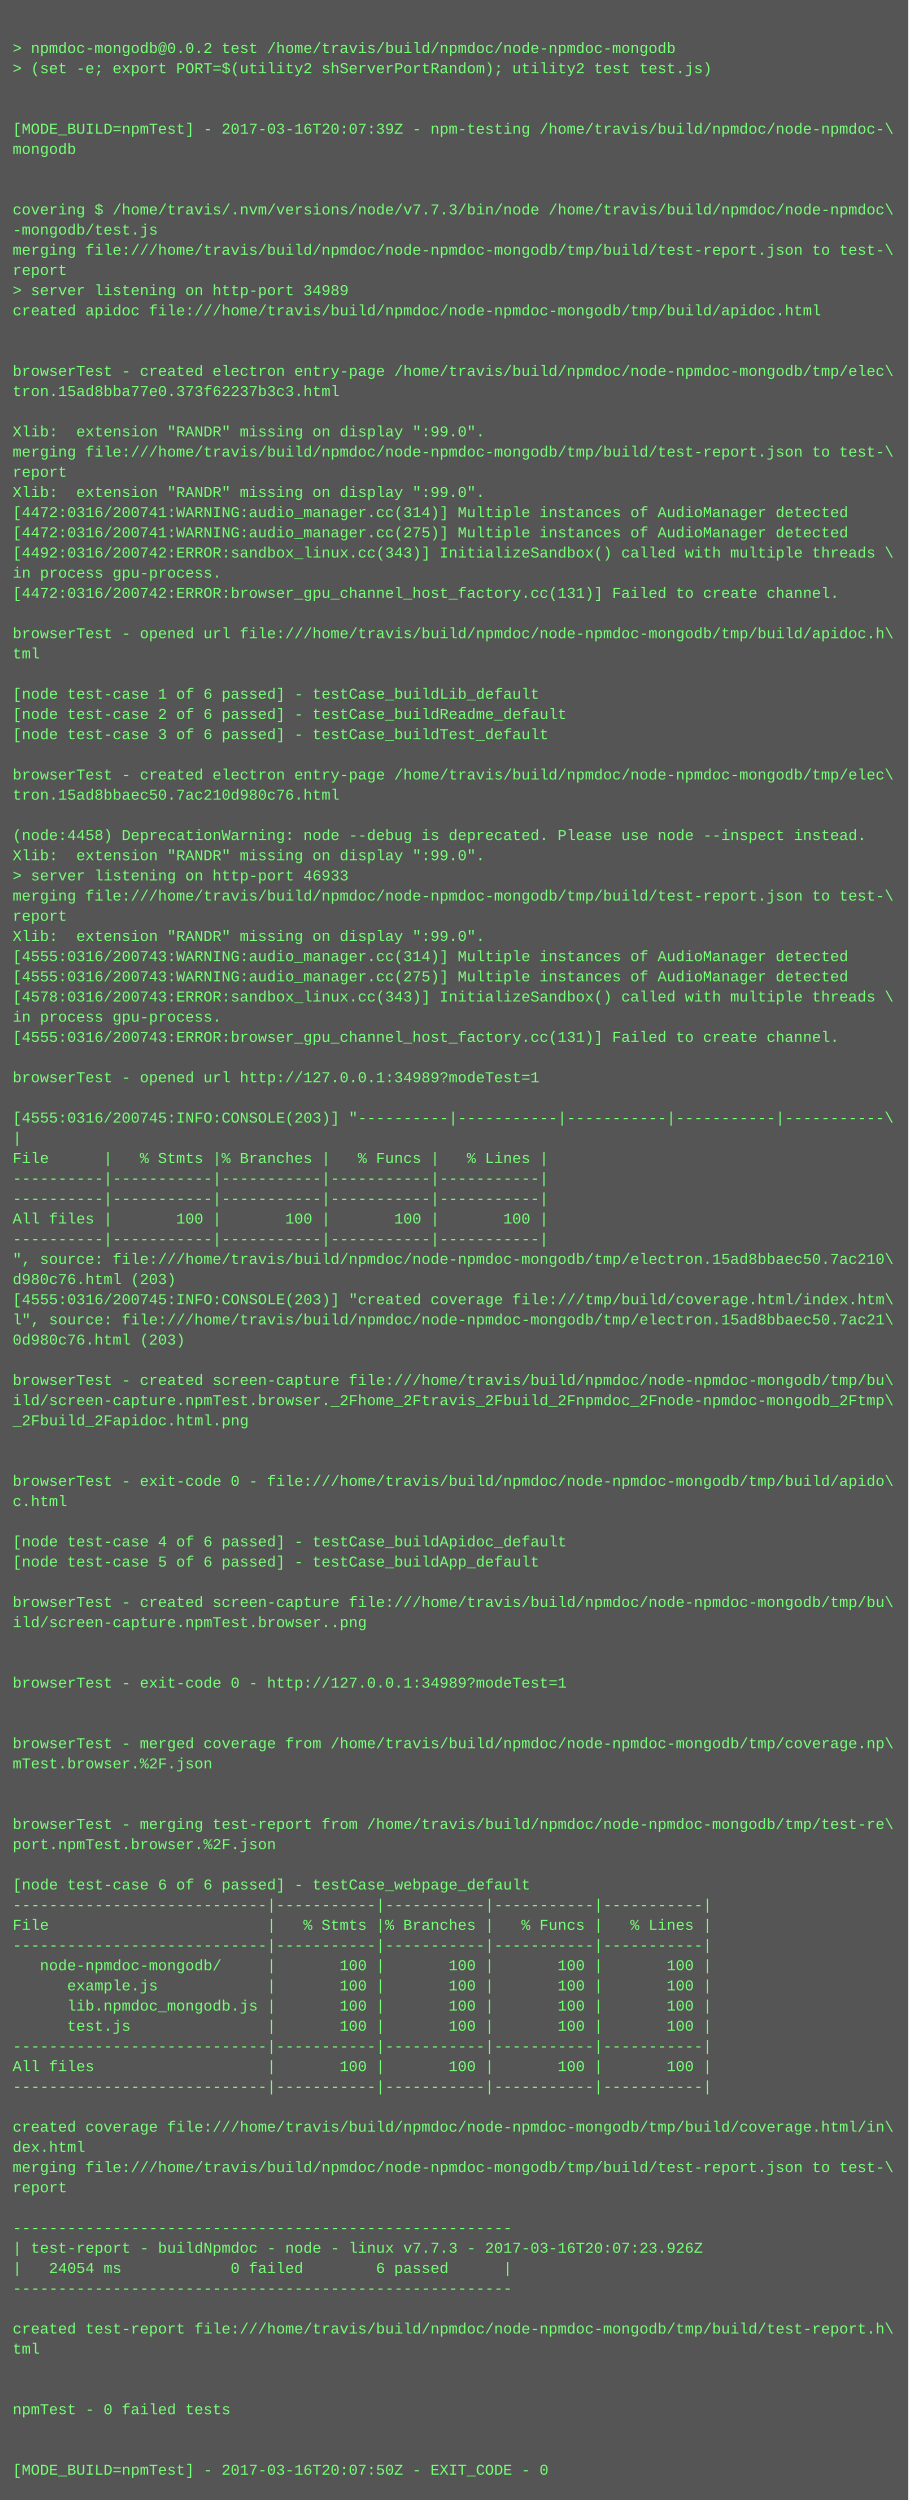
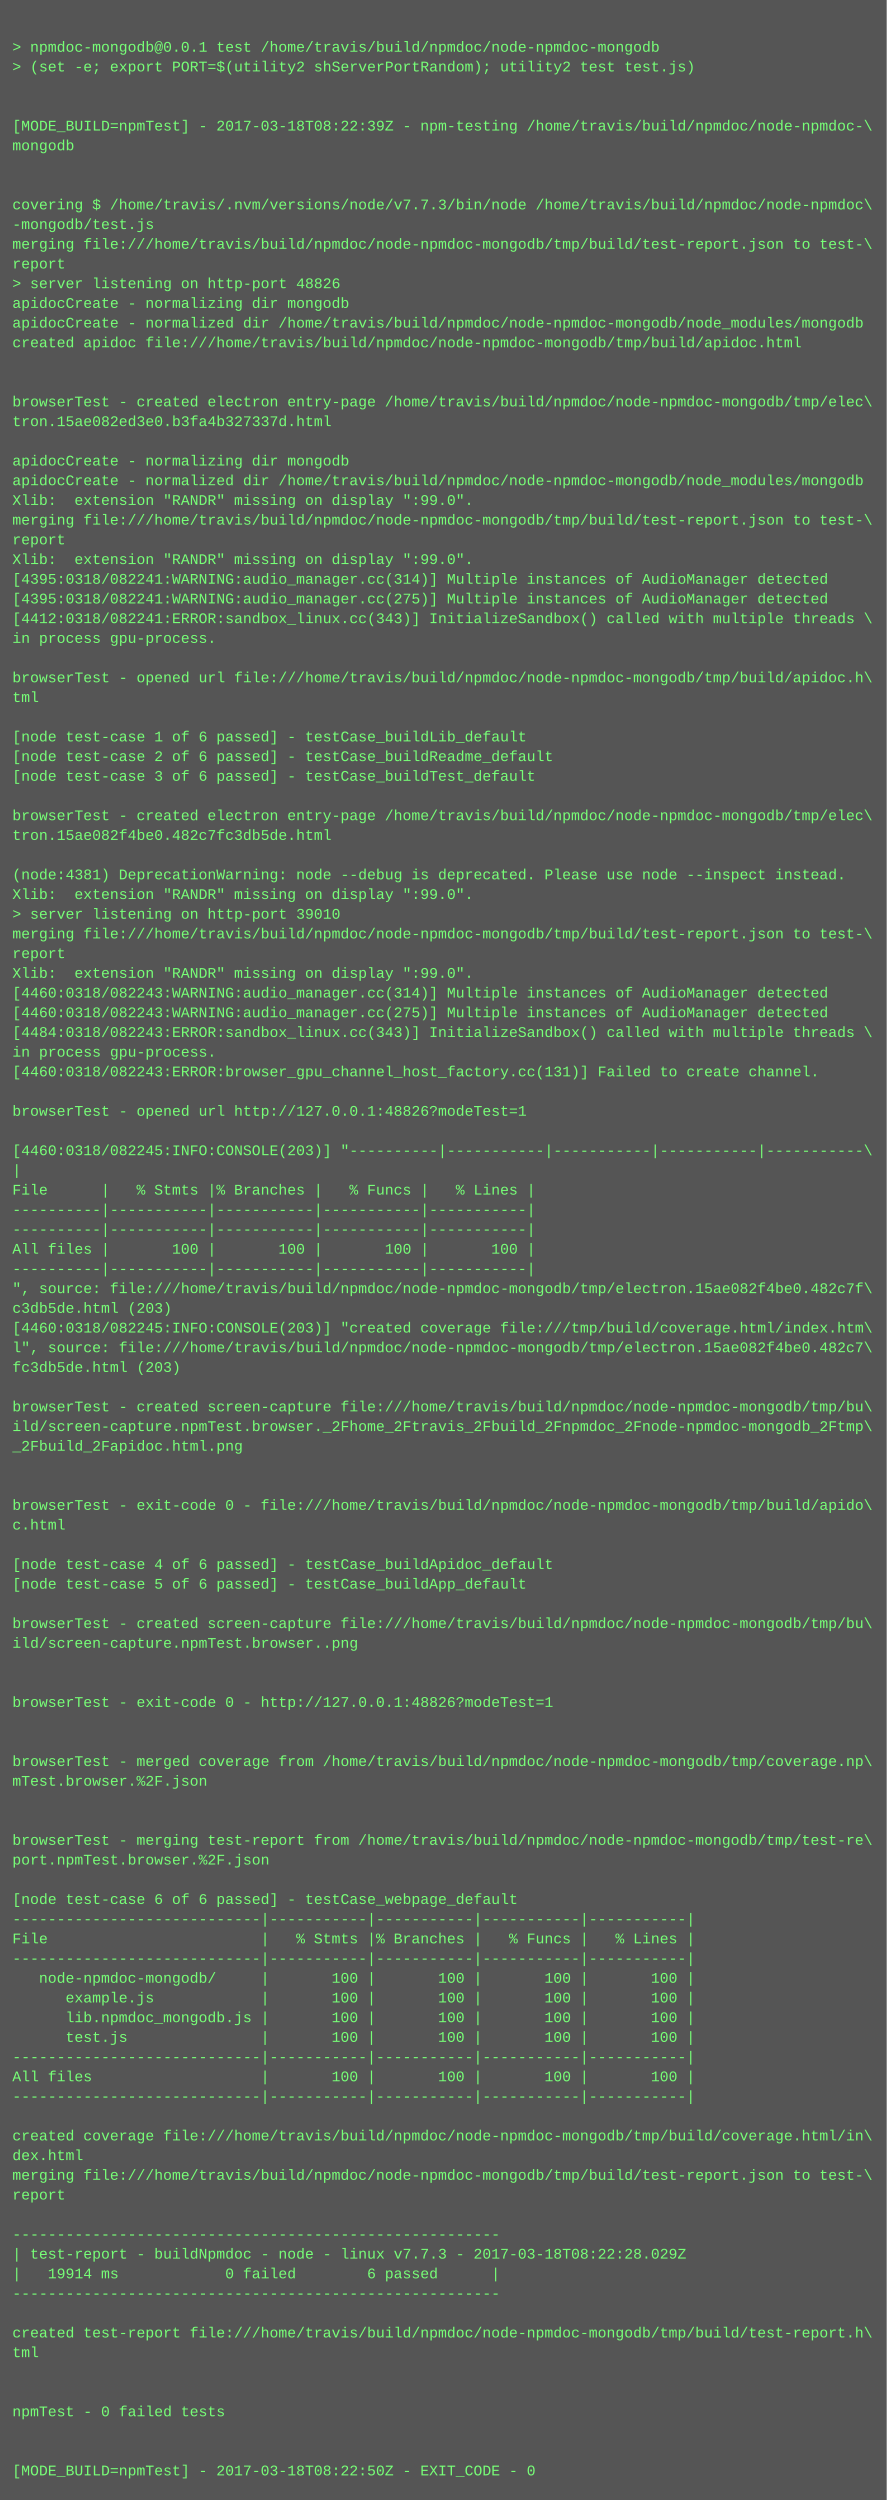
- <svg xmlns="http://www.w3.org/2000/svg" height="1982" width="720">
-   <rect height="1982" fill="#555" width="720" />
+ <svg xmlns="http://www.w3.org/2000/svg" height="2030" width="720">
+   <rect height="2030" fill="#555" width="720" />
  <text fill="#7f7" font-family="Courier New" font-size="12" xml:space="preserve">
    <tspan x="10" y="26" />
-     <tspan x="10" y="42">&gt; npmdoc-mongodb@0.0.2 test /home/travis/build/npmdoc/node-npmdoc-mongodb</tspan>
+     <tspan x="10" y="42">&gt; npmdoc-mongodb@0.0.1 test /home/travis/build/npmdoc/node-npmdoc-mongodb</tspan>
    <tspan x="10" y="58">&gt; (set -e; export PORT=$(utility2 shServerPortRandom); utility2 test test.js)</tspan>
    <tspan x="10" y="74" />
    <tspan x="10" y="90" />
-     <tspan x="10" y="106">[MODE_BUILD=npmTest] - 2017-03-16T20:07:39Z - npm-testing /home/travis/build/npmdoc/node-npmdoc-\</tspan>
+     <tspan x="10" y="106">[MODE_BUILD=npmTest] - 2017-03-18T08:22:39Z - npm-testing /home/travis/build/npmdoc/node-npmdoc-\</tspan>
    <tspan x="10" y="122">mongodb</tspan>
    <tspan x="10" y="138" />
    <tspan x="10" y="154" />
    <tspan x="10" y="170">covering $ /home/travis/.nvm/versions/node/v7.7.3/bin/node /home/travis/build/npmdoc/node-npmdoc\</tspan>
    <tspan x="10" y="186">-mongodb/test.js</tspan>
    <tspan x="10" y="202">merging file:///home/travis/build/npmdoc/node-npmdoc-mongodb/tmp/build/test-report.json to test-\</tspan>
    <tspan x="10" y="218">report</tspan>
-     <tspan x="10" y="234">&gt; server listening on http-port 34989</tspan>
-     <tspan x="10" y="250">created apidoc file:///home/travis/build/npmdoc/node-npmdoc-mongodb/tmp/build/apidoc.html</tspan>
-     <tspan x="10" y="266" />
-     <tspan x="10" y="282" />
-     <tspan x="10" y="298">browserTest - created electron entry-page /home/travis/build/npmdoc/node-npmdoc-mongodb/tmp/elec\</tspan>
-     <tspan x="10" y="314">tron.15ad8bba77e0.373f62237b3c3.html</tspan>
-     <tspan x="10" y="330" />
-     <tspan x="10" y="346">Xlib:  extension "RANDR" missing on display ":99.0".</tspan>
-     <tspan x="10" y="362">merging file:///home/travis/build/npmdoc/node-npmdoc-mongodb/tmp/build/test-report.json to test-\</tspan>
-     <tspan x="10" y="378">report</tspan>
-     <tspan x="10" y="394">Xlib:  extension "RANDR" missing on display ":99.0".</tspan>
-     <tspan x="10" y="410">[4472:0316/200741:WARNING:audio_manager.cc(314)] Multiple instances of AudioManager detected</tspan>
-     <tspan x="10" y="426">[4472:0316/200741:WARNING:audio_manager.cc(275)] Multiple instances of AudioManager detected</tspan>
-     <tspan x="10" y="442">[4492:0316/200742:ERROR:sandbox_linux.cc(343)] InitializeSandbox() called with multiple threads \</tspan>
-     <tspan x="10" y="458">in process gpu-process. </tspan>
-     <tspan x="10" y="474">[4472:0316/200742:ERROR:browser_gpu_channel_host_factory.cc(131)] Failed to create channel.</tspan>
-     <tspan x="10" y="490" />
-     <tspan x="10" y="506">browserTest - opened url file:///home/travis/build/npmdoc/node-npmdoc-mongodb/tmp/build/apidoc.h\</tspan>
-     <tspan x="10" y="522">tml</tspan>
+     <tspan x="10" y="234">&gt; server listening on http-port 48826</tspan>
+     <tspan x="10" y="250">apidocCreate - normalizing dir mongodb</tspan>
+     <tspan x="10" y="266">apidocCreate - normalized dir /home/travis/build/npmdoc/node-npmdoc-mongodb/node_modules/mongodb</tspan>
+     <tspan x="10" y="282">created apidoc file:///home/travis/build/npmdoc/node-npmdoc-mongodb/tmp/build/apidoc.html</tspan>
+     <tspan x="10" y="298" />
+     <tspan x="10" y="314" />
+     <tspan x="10" y="330">browserTest - created electron entry-page /home/travis/build/npmdoc/node-npmdoc-mongodb/tmp/elec\</tspan>
+     <tspan x="10" y="346">tron.15ae082ed3e0.b3fa4b327337d.html</tspan>
+     <tspan x="10" y="362" />
+     <tspan x="10" y="378">apidocCreate - normalizing dir mongodb</tspan>
+     <tspan x="10" y="394">apidocCreate - normalized dir /home/travis/build/npmdoc/node-npmdoc-mongodb/node_modules/mongodb</tspan>
+     <tspan x="10" y="410">Xlib:  extension "RANDR" missing on display ":99.0".</tspan>
+     <tspan x="10" y="426">merging file:///home/travis/build/npmdoc/node-npmdoc-mongodb/tmp/build/test-report.json to test-\</tspan>
+     <tspan x="10" y="442">report</tspan>
+     <tspan x="10" y="458">Xlib:  extension "RANDR" missing on display ":99.0".</tspan>
+     <tspan x="10" y="474">[4395:0318/082241:WARNING:audio_manager.cc(314)] Multiple instances of AudioManager detected</tspan>
+     <tspan x="10" y="490">[4395:0318/082241:WARNING:audio_manager.cc(275)] Multiple instances of AudioManager detected</tspan>
+     <tspan x="10" y="506">[4412:0318/082241:ERROR:sandbox_linux.cc(343)] InitializeSandbox() called with multiple threads \</tspan>
+     <tspan x="10" y="522">in process gpu-process. </tspan>
    <tspan x="10" y="538" />
-     <tspan x="10" y="554">[node test-case 1 of 6 passed] - testCase_buildLib_default</tspan>
-     <tspan x="10" y="570">[node test-case 2 of 6 passed] - testCase_buildReadme_default</tspan>
-     <tspan x="10" y="586">[node test-case 3 of 6 passed] - testCase_buildTest_default</tspan>
-     <tspan x="10" y="602" />
-     <tspan x="10" y="618">browserTest - created electron entry-page /home/travis/build/npmdoc/node-npmdoc-mongodb/tmp/elec\</tspan>
-     <tspan x="10" y="634">tron.15ad8bbaec50.7ac210d980c76.html</tspan>
+     <tspan x="10" y="554">browserTest - opened url file:///home/travis/build/npmdoc/node-npmdoc-mongodb/tmp/build/apidoc.h\</tspan>
+     <tspan x="10" y="570">tml</tspan>
+     <tspan x="10" y="586" />
+     <tspan x="10" y="602">[node test-case 1 of 6 passed] - testCase_buildLib_default</tspan>
+     <tspan x="10" y="618">[node test-case 2 of 6 passed] - testCase_buildReadme_default</tspan>
+     <tspan x="10" y="634">[node test-case 3 of 6 passed] - testCase_buildTest_default</tspan>
    <tspan x="10" y="650" />
-     <tspan x="10" y="666">(node:4458) DeprecationWarning: node --debug is deprecated. Please use node --inspect instead.</tspan>
-     <tspan x="10" y="682">Xlib:  extension "RANDR" missing on display ":99.0".</tspan>
-     <tspan x="10" y="698">&gt; server listening on http-port 46933</tspan>
-     <tspan x="10" y="714">merging file:///home/travis/build/npmdoc/node-npmdoc-mongodb/tmp/build/test-report.json to test-\</tspan>
-     <tspan x="10" y="730">report</tspan>
-     <tspan x="10" y="746">Xlib:  extension "RANDR" missing on display ":99.0".</tspan>
-     <tspan x="10" y="762">[4555:0316/200743:WARNING:audio_manager.cc(314)] Multiple instances of AudioManager detected</tspan>
-     <tspan x="10" y="778">[4555:0316/200743:WARNING:audio_manager.cc(275)] Multiple instances of AudioManager detected</tspan>
-     <tspan x="10" y="794">[4578:0316/200743:ERROR:sandbox_linux.cc(343)] InitializeSandbox() called with multiple threads \</tspan>
-     <tspan x="10" y="810">in process gpu-process. </tspan>
-     <tspan x="10" y="826">[4555:0316/200743:ERROR:browser_gpu_channel_host_factory.cc(131)] Failed to create channel.</tspan>
-     <tspan x="10" y="842" />
-     <tspan x="10" y="858">browserTest - opened url http://127.0.0.1:34989?modeTest=1</tspan>
-     <tspan x="10" y="874" />
-     <tspan x="10" y="890">[4555:0316/200745:INFO:CONSOLE(203)] "----------|-----------|-----------|-----------|-----------\</tspan>
-     <tspan x="10" y="906">|</tspan>
-     <tspan x="10" y="922">File      |   % Stmts |% Branches |   % Funcs |   % Lines |</tspan>
-     <tspan x="10" y="938">----------|-----------|-----------|-----------|-----------|</tspan>
-     <tspan x="10" y="954">----------|-----------|-----------|-----------|-----------|</tspan>
-     <tspan x="10" y="970">All files |       100 |       100 |       100 |       100 |</tspan>
+     <tspan x="10" y="666">browserTest - created electron entry-page /home/travis/build/npmdoc/node-npmdoc-mongodb/tmp/elec\</tspan>
+     <tspan x="10" y="682">tron.15ae082f4be0.482c7fc3db5de.html</tspan>
+     <tspan x="10" y="698" />
+     <tspan x="10" y="714">(node:4381) DeprecationWarning: node --debug is deprecated. Please use node --inspect instead.</tspan>
+     <tspan x="10" y="730">Xlib:  extension "RANDR" missing on display ":99.0".</tspan>
+     <tspan x="10" y="746">&gt; server listening on http-port 39010</tspan>
+     <tspan x="10" y="762">merging file:///home/travis/build/npmdoc/node-npmdoc-mongodb/tmp/build/test-report.json to test-\</tspan>
+     <tspan x="10" y="778">report</tspan>
+     <tspan x="10" y="794">Xlib:  extension "RANDR" missing on display ":99.0".</tspan>
+     <tspan x="10" y="810">[4460:0318/082243:WARNING:audio_manager.cc(314)] Multiple instances of AudioManager detected</tspan>
+     <tspan x="10" y="826">[4460:0318/082243:WARNING:audio_manager.cc(275)] Multiple instances of AudioManager detected</tspan>
+     <tspan x="10" y="842">[4484:0318/082243:ERROR:sandbox_linux.cc(343)] InitializeSandbox() called with multiple threads \</tspan>
+     <tspan x="10" y="858">in process gpu-process. </tspan>
+     <tspan x="10" y="874">[4460:0318/082243:ERROR:browser_gpu_channel_host_factory.cc(131)] Failed to create channel.</tspan>
+     <tspan x="10" y="890" />
+     <tspan x="10" y="906">browserTest - opened url http://127.0.0.1:48826?modeTest=1</tspan>
+     <tspan x="10" y="922" />
+     <tspan x="10" y="938">[4460:0318/082245:INFO:CONSOLE(203)] "----------|-----------|-----------|-----------|-----------\</tspan>
+     <tspan x="10" y="954">|</tspan>
+     <tspan x="10" y="970">File      |   % Stmts |% Branches |   % Funcs |   % Lines |</tspan>
    <tspan x="10" y="986">----------|-----------|-----------|-----------|-----------|</tspan>
-     <tspan x="10" y="1002">", source: file:///home/travis/build/npmdoc/node-npmdoc-mongodb/tmp/electron.15ad8bbaec50.7ac210\</tspan>
-     <tspan x="10" y="1018">d980c76.html (203)</tspan>
-     <tspan x="10" y="1034">[4555:0316/200745:INFO:CONSOLE(203)] "created coverage file:///tmp/build/coverage.html/index.htm\</tspan>
-     <tspan x="10" y="1050">l", source: file:///home/travis/build/npmdoc/node-npmdoc-mongodb/tmp/electron.15ad8bbaec50.7ac21\</tspan>
-     <tspan x="10" y="1066">0d980c76.html (203)</tspan>
-     <tspan x="10" y="1082" />
-     <tspan x="10" y="1098">browserTest - created screen-capture file:///home/travis/build/npmdoc/node-npmdoc-mongodb/tmp/bu\</tspan>
-     <tspan x="10" y="1114">ild/screen-capture.npmTest.browser._2Fhome_2Ftravis_2Fbuild_2Fnpmdoc_2Fnode-npmdoc-mongodb_2Ftmp\</tspan>
-     <tspan x="10" y="1130">_2Fbuild_2Fapidoc.html.png</tspan>
-     <tspan x="10" y="1146" />
-     <tspan x="10" y="1162" />
-     <tspan x="10" y="1178">browserTest - exit-code 0 - file:///home/travis/build/npmdoc/node-npmdoc-mongodb/tmp/build/apido\</tspan>
-     <tspan x="10" y="1194">c.html</tspan>
+     <tspan x="10" y="1002">----------|-----------|-----------|-----------|-----------|</tspan>
+     <tspan x="10" y="1018">All files |       100 |       100 |       100 |       100 |</tspan>
+     <tspan x="10" y="1034">----------|-----------|-----------|-----------|-----------|</tspan>
+     <tspan x="10" y="1050">", source: file:///home/travis/build/npmdoc/node-npmdoc-mongodb/tmp/electron.15ae082f4be0.482c7f\</tspan>
+     <tspan x="10" y="1066">c3db5de.html (203)</tspan>
+     <tspan x="10" y="1082">[4460:0318/082245:INFO:CONSOLE(203)] "created coverage file:///tmp/build/coverage.html/index.htm\</tspan>
+     <tspan x="10" y="1098">l", source: file:///home/travis/build/npmdoc/node-npmdoc-mongodb/tmp/electron.15ae082f4be0.482c7\</tspan>
+     <tspan x="10" y="1114">fc3db5de.html (203)</tspan>
+     <tspan x="10" y="1130" />
+     <tspan x="10" y="1146">browserTest - created screen-capture file:///home/travis/build/npmdoc/node-npmdoc-mongodb/tmp/bu\</tspan>
+     <tspan x="10" y="1162">ild/screen-capture.npmTest.browser._2Fhome_2Ftravis_2Fbuild_2Fnpmdoc_2Fnode-npmdoc-mongodb_2Ftmp\</tspan>
+     <tspan x="10" y="1178">_2Fbuild_2Fapidoc.html.png</tspan>
+     <tspan x="10" y="1194" />
    <tspan x="10" y="1210" />
-     <tspan x="10" y="1226">[node test-case 4 of 6 passed] - testCase_buildApidoc_default</tspan>
-     <tspan x="10" y="1242">[node test-case 5 of 6 passed] - testCase_buildApp_default</tspan>
+     <tspan x="10" y="1226">browserTest - exit-code 0 - file:///home/travis/build/npmdoc/node-npmdoc-mongodb/tmp/build/apido\</tspan>
+     <tspan x="10" y="1242">c.html</tspan>
    <tspan x="10" y="1258" />
-     <tspan x="10" y="1274">browserTest - created screen-capture file:///home/travis/build/npmdoc/node-npmdoc-mongodb/tmp/bu\</tspan>
-     <tspan x="10" y="1290">ild/screen-capture.npmTest.browser..png</tspan>
+     <tspan x="10" y="1274">[node test-case 4 of 6 passed] - testCase_buildApidoc_default</tspan>
+     <tspan x="10" y="1290">[node test-case 5 of 6 passed] - testCase_buildApp_default</tspan>
    <tspan x="10" y="1306" />
-     <tspan x="10" y="1322" />
-     <tspan x="10" y="1338">browserTest - exit-code 0 - http://127.0.0.1:34989?modeTest=1</tspan>
+     <tspan x="10" y="1322">browserTest - created screen-capture file:///home/travis/build/npmdoc/node-npmdoc-mongodb/tmp/bu\</tspan>
+     <tspan x="10" y="1338">ild/screen-capture.npmTest.browser..png</tspan>
    <tspan x="10" y="1354" />
    <tspan x="10" y="1370" />
-     <tspan x="10" y="1386">browserTest - merged coverage from /home/travis/build/npmdoc/node-npmdoc-mongodb/tmp/coverage.np\</tspan>
-     <tspan x="10" y="1402">mTest.browser.%2F.json</tspan>
+     <tspan x="10" y="1386">browserTest - exit-code 0 - http://127.0.0.1:48826?modeTest=1</tspan>
+     <tspan x="10" y="1402" />
    <tspan x="10" y="1418" />
-     <tspan x="10" y="1434" />
-     <tspan x="10" y="1450">browserTest - merging test-report from /home/travis/build/npmdoc/node-npmdoc-mongodb/tmp/test-re\</tspan>
-     <tspan x="10" y="1466">port.npmTest.browser.%2F.json</tspan>
+     <tspan x="10" y="1434">browserTest - merged coverage from /home/travis/build/npmdoc/node-npmdoc-mongodb/tmp/coverage.np\</tspan>
+     <tspan x="10" y="1450">mTest.browser.%2F.json</tspan>
+     <tspan x="10" y="1466" />
    <tspan x="10" y="1482" />
-     <tspan x="10" y="1498">[node test-case 6 of 6 passed] - testCase_webpage_default</tspan>
-     <tspan x="10" y="1514">----------------------------|-----------|-----------|-----------|-----------|</tspan>
-     <tspan x="10" y="1530">File                        |   % Stmts |% Branches |   % Funcs |   % Lines |</tspan>
-     <tspan x="10" y="1546">----------------------------|-----------|-----------|-----------|-----------|</tspan>
-     <tspan x="10" y="1562">   node-npmdoc-mongodb/     |       100 |       100 |       100 |       100 |</tspan>
-     <tspan x="10" y="1578">      example.js            |       100 |       100 |       100 |       100 |</tspan>
-     <tspan x="10" y="1594">      lib.npmdoc_mongodb.js |       100 |       100 |       100 |       100 |</tspan>
-     <tspan x="10" y="1610">      test.js               |       100 |       100 |       100 |       100 |</tspan>
-     <tspan x="10" y="1626">----------------------------|-----------|-----------|-----------|-----------|</tspan>
-     <tspan x="10" y="1642">All files                   |       100 |       100 |       100 |       100 |</tspan>
-     <tspan x="10" y="1658">----------------------------|-----------|-----------|-----------|-----------|</tspan>
-     <tspan x="10" y="1674" />
-     <tspan x="10" y="1690">created coverage file:///home/travis/build/npmdoc/node-npmdoc-mongodb/tmp/build/coverage.html/in\</tspan>
-     <tspan x="10" y="1706">dex.html</tspan>
-     <tspan x="10" y="1722">merging file:///home/travis/build/npmdoc/node-npmdoc-mongodb/tmp/build/test-report.json to test-\</tspan>
-     <tspan x="10" y="1738">report</tspan>
-     <tspan x="10" y="1754" />
-     <tspan x="10" y="1770">-------------------------------------------------------</tspan>
-     <tspan x="10" y="1786">| test-report - buildNpmdoc - node - linux v7.7.3 - 2017-03-16T20:07:23.926Z</tspan>
-     <tspan x="10" y="1802">|   24054 ms            0 failed        6 passed      |</tspan>
+     <tspan x="10" y="1498">browserTest - merging test-report from /home/travis/build/npmdoc/node-npmdoc-mongodb/tmp/test-re\</tspan>
+     <tspan x="10" y="1514">port.npmTest.browser.%2F.json</tspan>
+     <tspan x="10" y="1530" />
+     <tspan x="10" y="1546">[node test-case 6 of 6 passed] - testCase_webpage_default</tspan>
+     <tspan x="10" y="1562">----------------------------|-----------|-----------|-----------|-----------|</tspan>
+     <tspan x="10" y="1578">File                        |   % Stmts |% Branches |   % Funcs |   % Lines |</tspan>
+     <tspan x="10" y="1594">----------------------------|-----------|-----------|-----------|-----------|</tspan>
+     <tspan x="10" y="1610">   node-npmdoc-mongodb/     |       100 |       100 |       100 |       100 |</tspan>
+     <tspan x="10" y="1626">      example.js            |       100 |       100 |       100 |       100 |</tspan>
+     <tspan x="10" y="1642">      lib.npmdoc_mongodb.js |       100 |       100 |       100 |       100 |</tspan>
+     <tspan x="10" y="1658">      test.js               |       100 |       100 |       100 |       100 |</tspan>
+     <tspan x="10" y="1674">----------------------------|-----------|-----------|-----------|-----------|</tspan>
+     <tspan x="10" y="1690">All files                   |       100 |       100 |       100 |       100 |</tspan>
+     <tspan x="10" y="1706">----------------------------|-----------|-----------|-----------|-----------|</tspan>
+     <tspan x="10" y="1722" />
+     <tspan x="10" y="1738">created coverage file:///home/travis/build/npmdoc/node-npmdoc-mongodb/tmp/build/coverage.html/in\</tspan>
+     <tspan x="10" y="1754">dex.html</tspan>
+     <tspan x="10" y="1770">merging file:///home/travis/build/npmdoc/node-npmdoc-mongodb/tmp/build/test-report.json to test-\</tspan>
+     <tspan x="10" y="1786">report</tspan>
+     <tspan x="10" y="1802" />
    <tspan x="10" y="1818">-------------------------------------------------------</tspan>
-     <tspan x="10" y="1834" />
-     <tspan x="10" y="1850">created test-report file:///home/travis/build/npmdoc/node-npmdoc-mongodb/tmp/build/test-report.h\</tspan>
-     <tspan x="10" y="1866">tml</tspan>
+     <tspan x="10" y="1834">| test-report - buildNpmdoc - node - linux v7.7.3 - 2017-03-18T08:22:28.029Z</tspan>
+     <tspan x="10" y="1850">|   19914 ms            0 failed        6 passed      |</tspan>
+     <tspan x="10" y="1866">-------------------------------------------------------</tspan>
    <tspan x="10" y="1882" />
-     <tspan x="10" y="1898" />
-     <tspan x="10" y="1914">npmTest - 0 failed tests</tspan>
+     <tspan x="10" y="1898">created test-report file:///home/travis/build/npmdoc/node-npmdoc-mongodb/tmp/build/test-report.h\</tspan>
+     <tspan x="10" y="1914">tml</tspan>
    <tspan x="10" y="1930" />
    <tspan x="10" y="1946" />
-     <tspan x="10" y="1962">[MODE_BUILD=npmTest] - 2017-03-16T20:07:50Z - EXIT_CODE - 0</tspan>
+     <tspan x="10" y="1962">npmTest - 0 failed tests</tspan>
+     <tspan x="10" y="1978" />
+     <tspan x="10" y="1994" />
+     <tspan x="10" y="2010">[MODE_BUILD=npmTest] - 2017-03-18T08:22:50Z - EXIT_CODE - 0</tspan>
  </text>
</svg>
